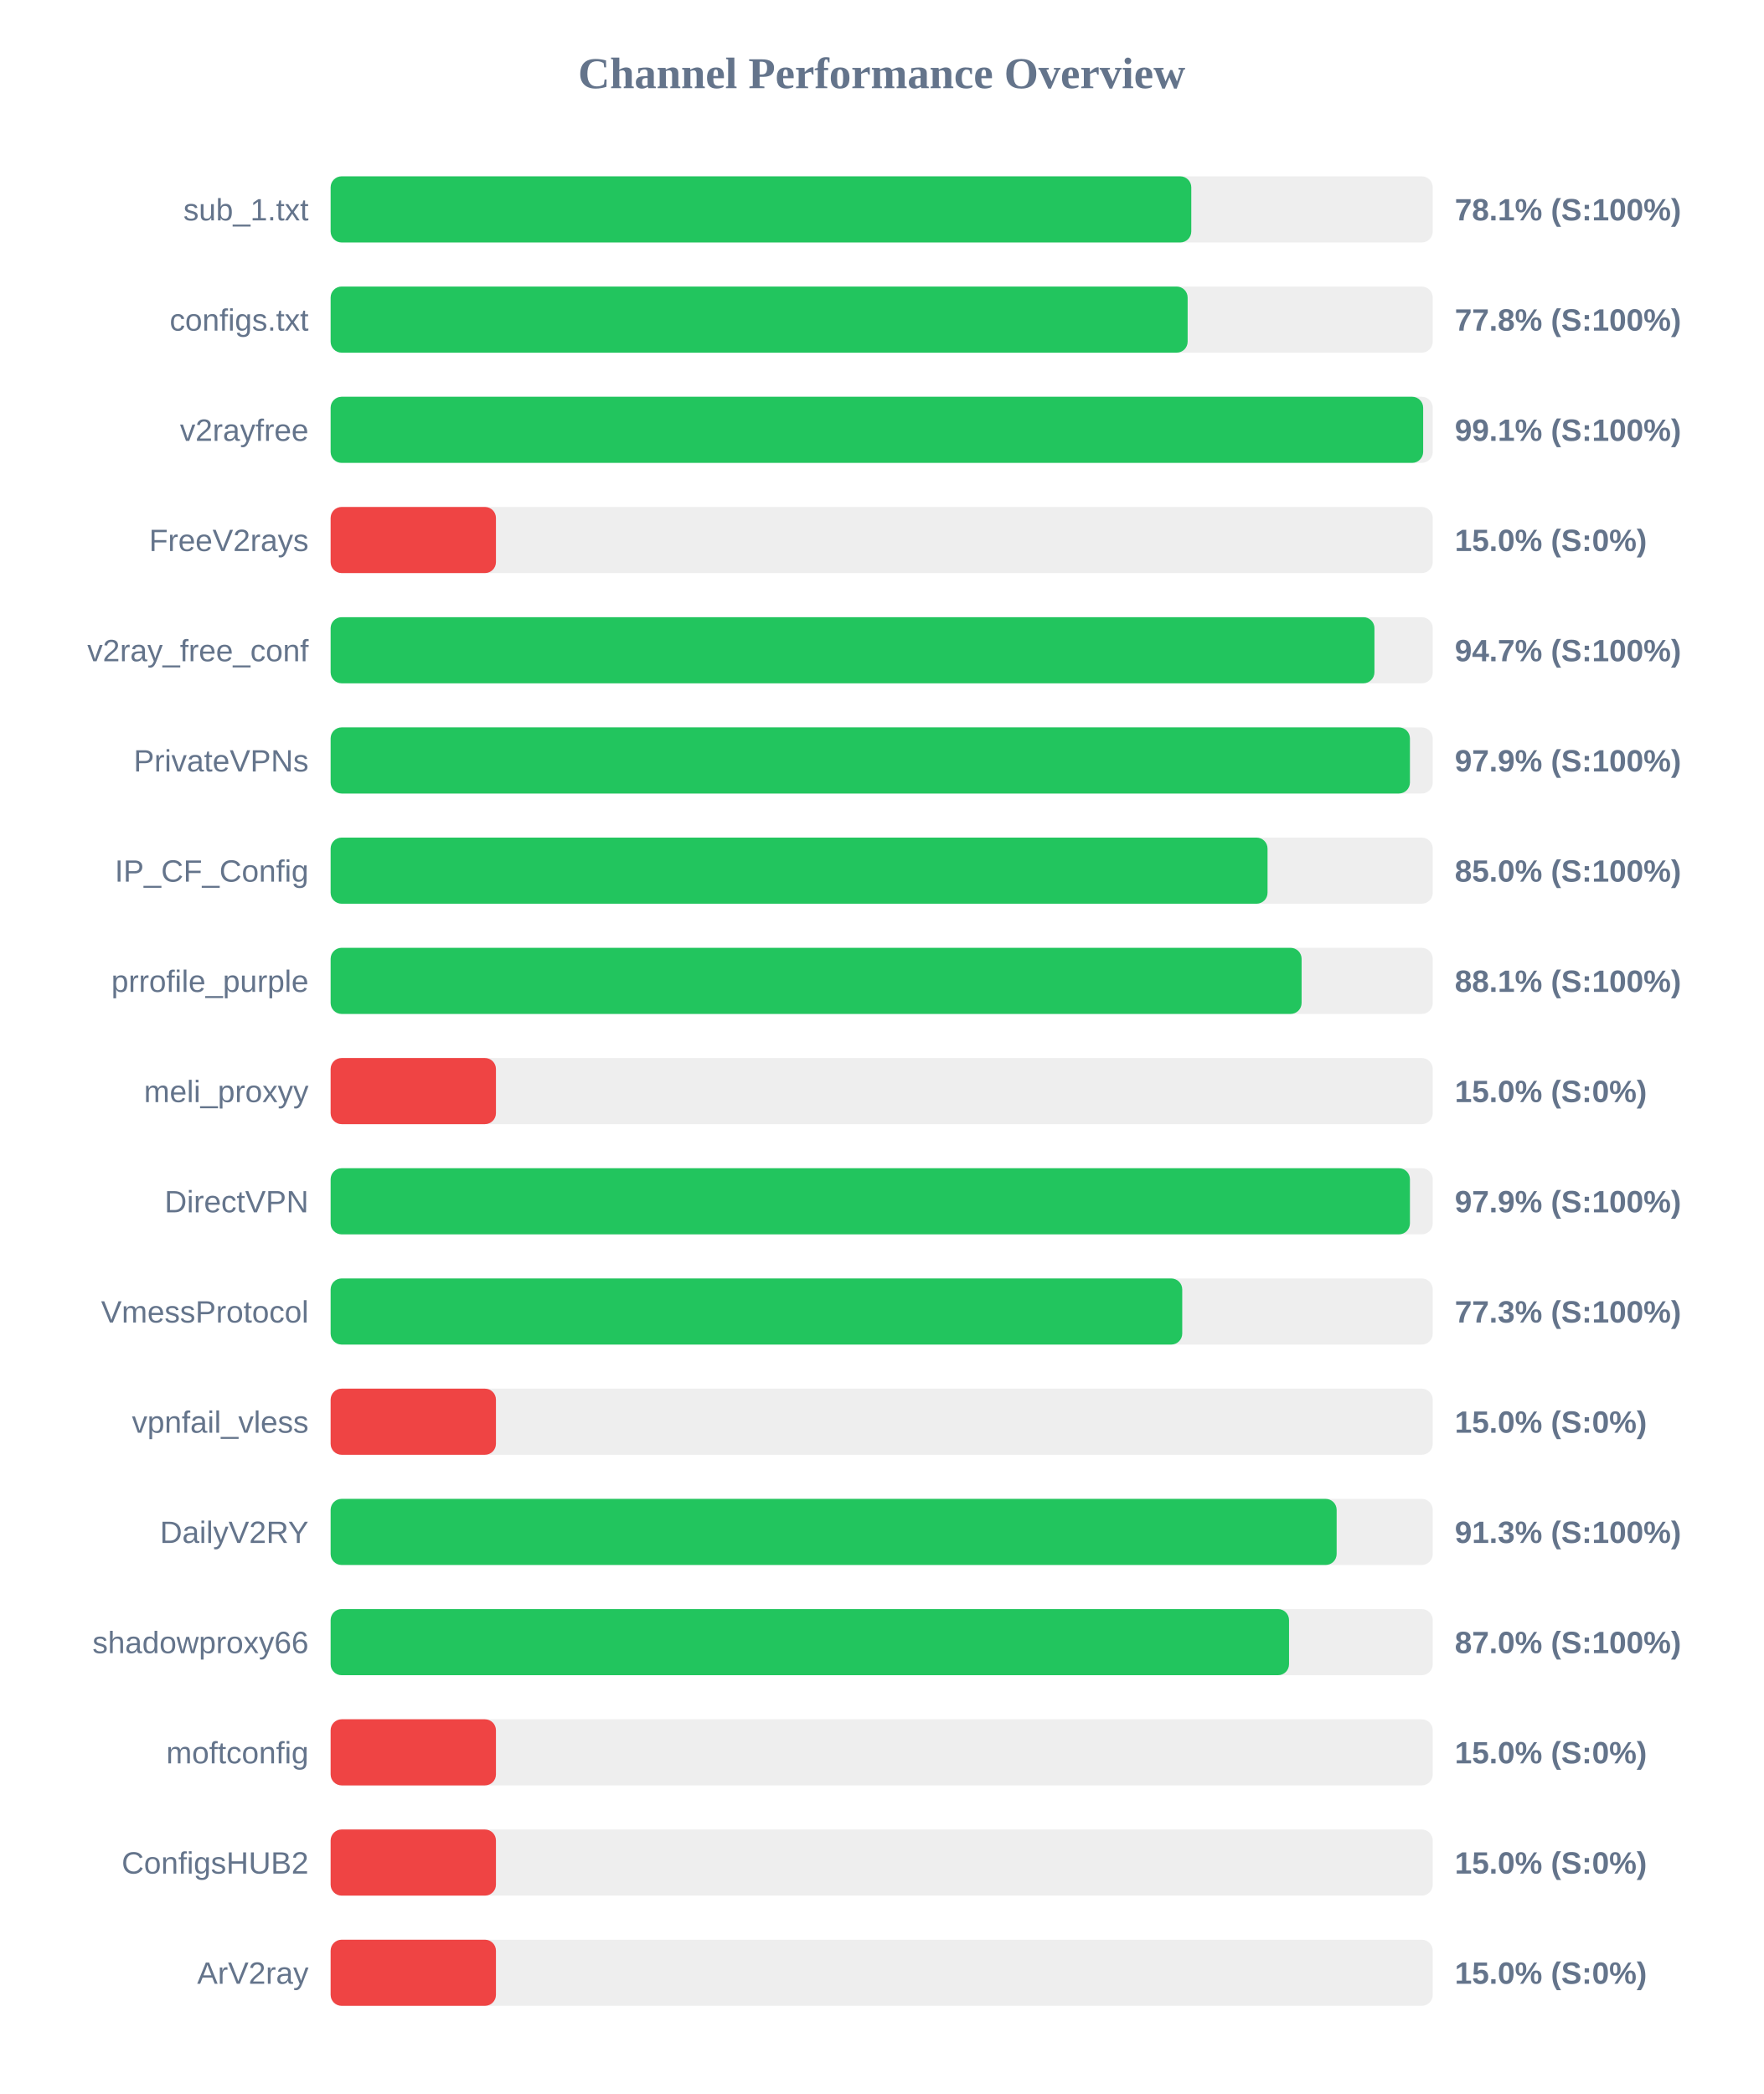
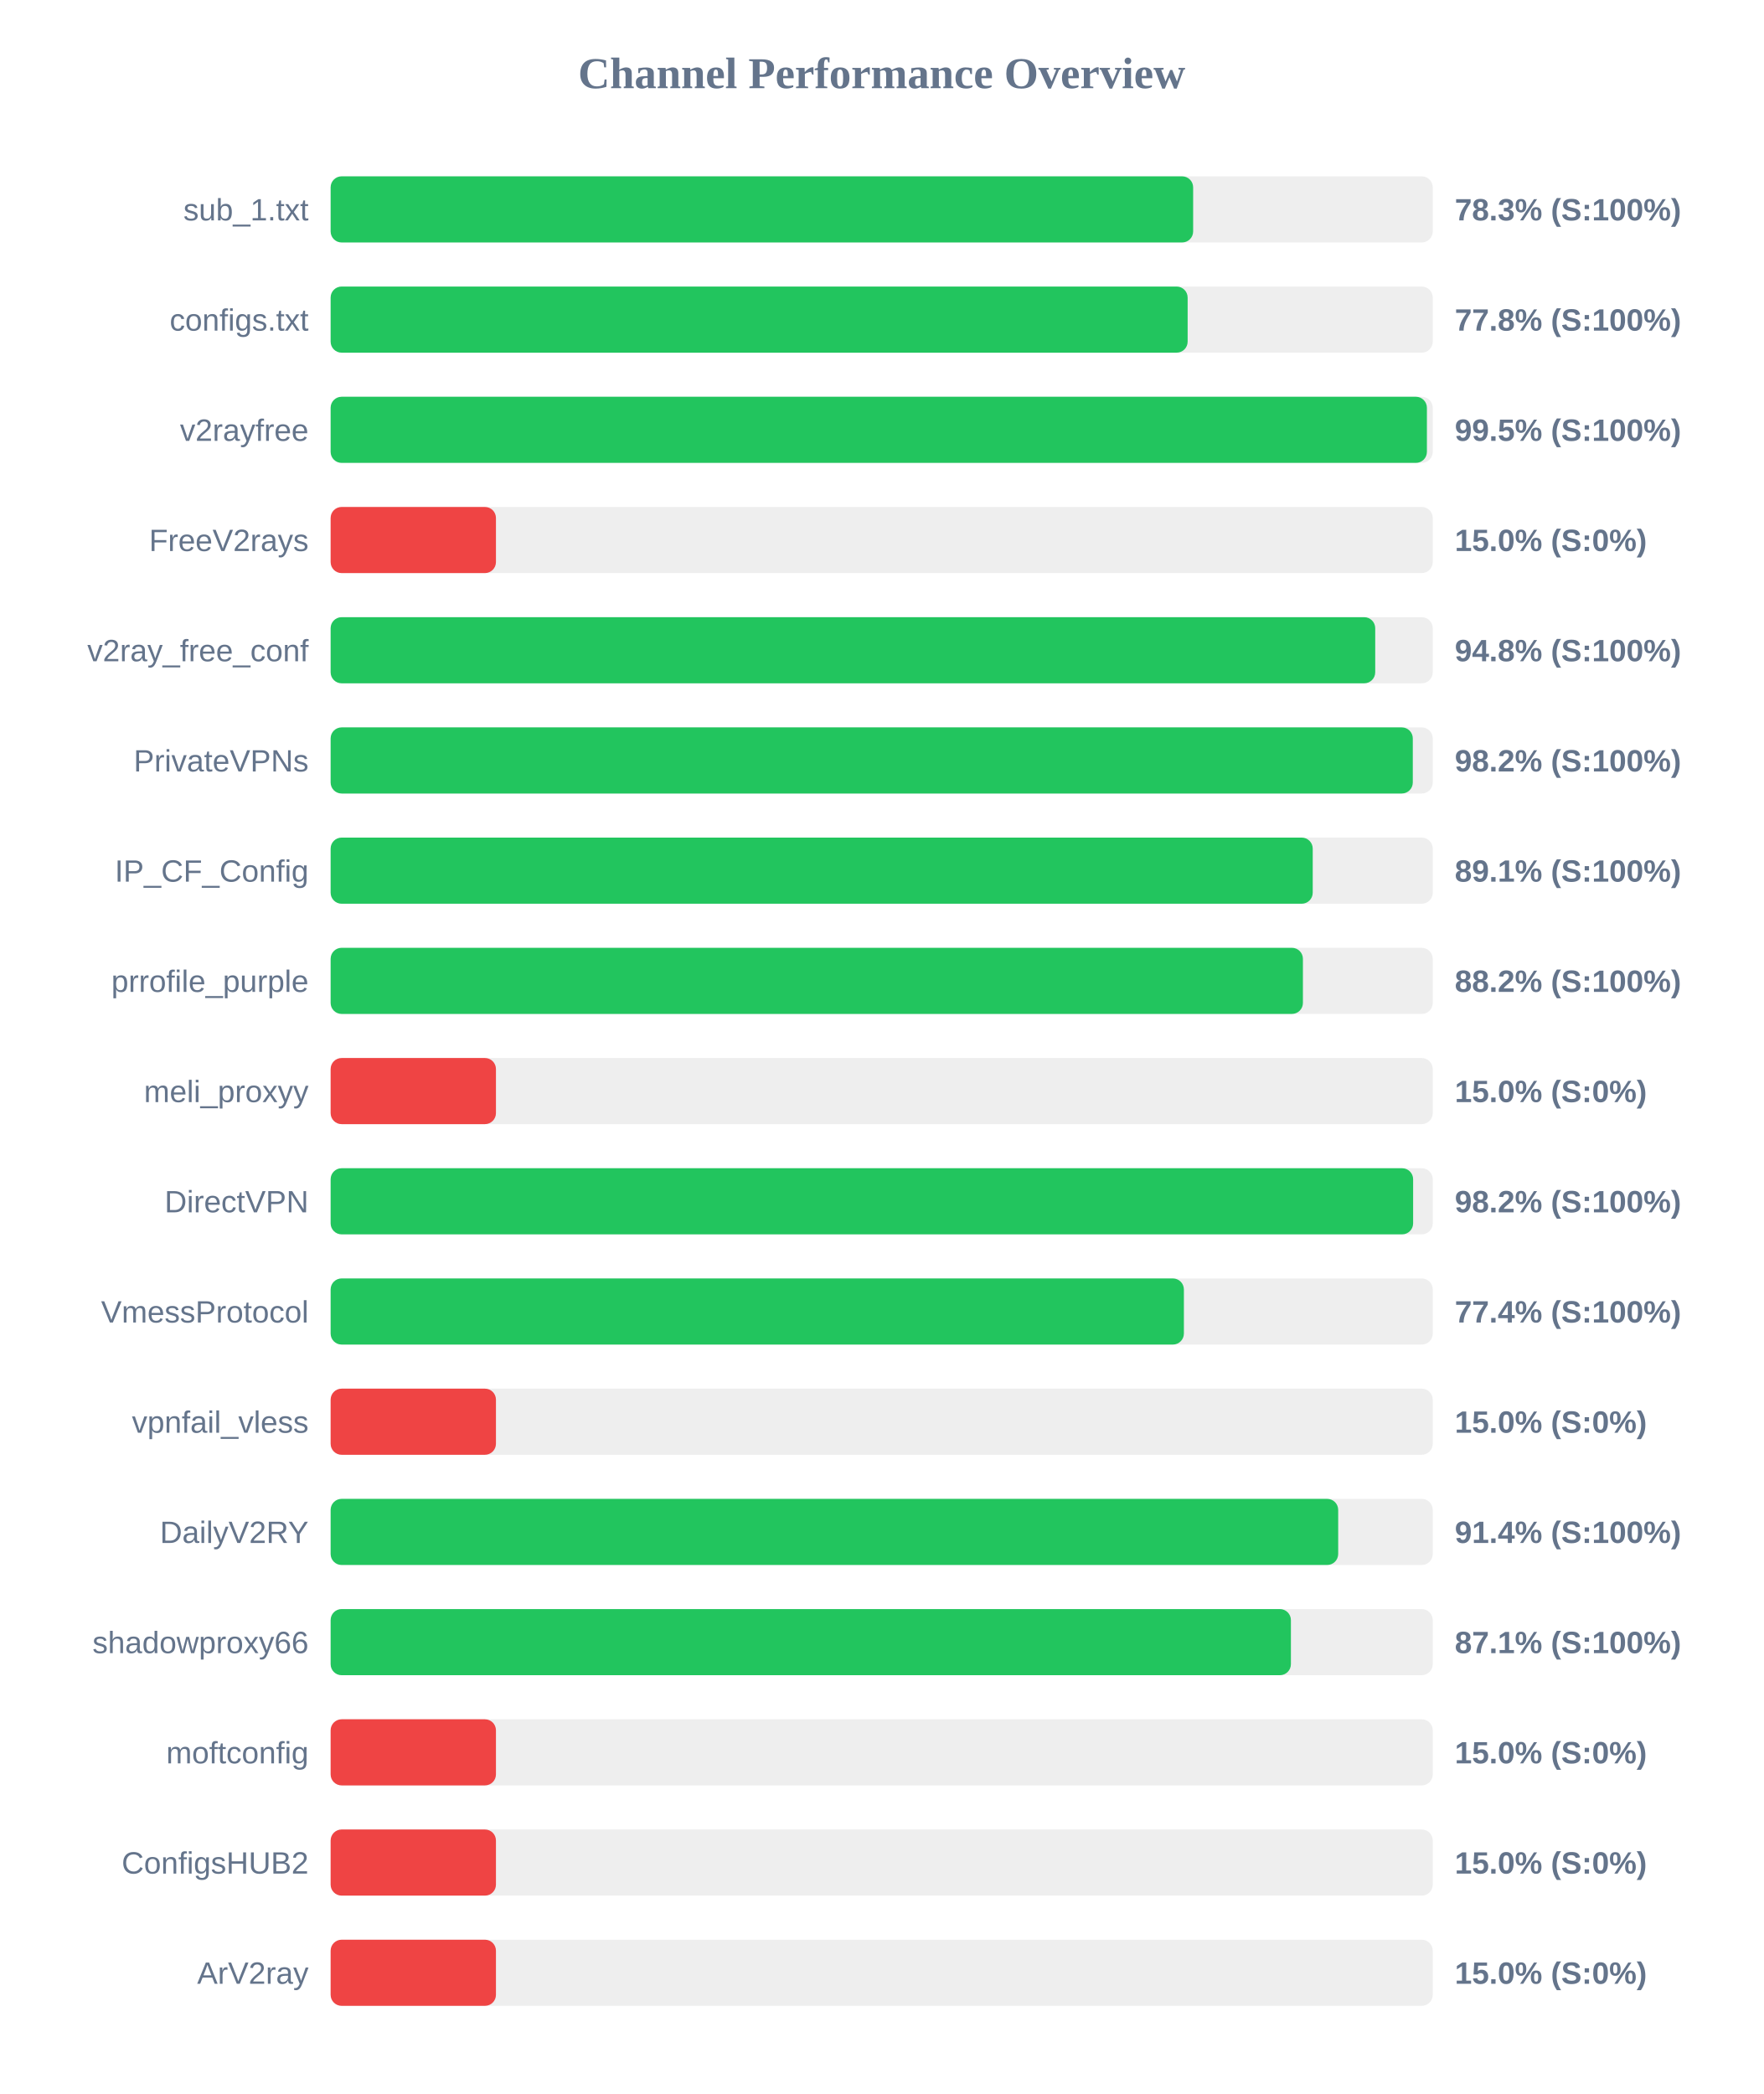
<svg xmlns="http://www.w3.org/2000/svg" width="800" height="950" version="1.1">
  <style>
        .row { font: 14px Arial; fill: #64748b; }
        .score { font: bold 14px Arial; fill: #64748b; }
    </style>
  <text x="400" y="40" text-anchor="middle" font-size="20px" font-weight="bold" fill="#64748b">Channel Performance Overview</text>
  <rect x="150" y="80" width="500" height="30" fill="#eee" rx="5" />
-   <rect x="150" y="80" width="390.45" height="30" fill="#22c55e" rx="5" />
+   <rect x="150" y="80" width="391.3" height="30" fill="#22c55e" rx="5" />
  <text x="140" y="100" text-anchor="end" class="row">sub_1.txt</text>
-   <text x="660" y="100" text-anchor="start" class="score">78.1% (S:100%)</text>
+   <text x="660" y="100" text-anchor="start" class="score">78.3% (S:100%)</text>
  <rect x="150" y="130" width="500" height="30" fill="#eee" rx="5" />
  <rect x="150" y="130" width="388.8" height="30" fill="#22c55e" rx="5" />
  <text x="140" y="150" text-anchor="end" class="row">configs.txt</text>
  <text x="660" y="150" text-anchor="start" class="score">77.8% (S:100%)</text>
  <rect x="150" y="180" width="500" height="30" fill="#eee" rx="5" />
-   <rect x="150" y="180" width="495.65" height="30" fill="#22c55e" rx="5" />
+   <rect x="150" y="180" width="497.35" height="30" fill="#22c55e" rx="5" />
  <text x="140" y="200" text-anchor="end" class="row">v2rayfree</text>
-   <text x="660" y="200" text-anchor="start" class="score">99.1% (S:100%)</text>
+   <text x="660" y="200" text-anchor="start" class="score">99.5% (S:100%)</text>
  <rect x="150" y="230" width="500" height="30" fill="#eee" rx="5" />
  <rect x="150" y="230" width="75.0" height="30" fill="#ef4444" rx="5" />
  <text x="140" y="250" text-anchor="end" class="row">FreeV2rays</text>
  <text x="660" y="250" text-anchor="start" class="score">15.0% (S:0%)</text>
  <rect x="150" y="280" width="500" height="30" fill="#eee" rx="5" />
-   <rect x="150" y="280" width="473.55" height="30" fill="#22c55e" rx="5" />
+   <rect x="150" y="280" width="473.9" height="30" fill="#22c55e" rx="5" />
  <text x="140" y="300" text-anchor="end" class="row">v2ray_free_conf</text>
-   <text x="660" y="300" text-anchor="start" class="score">94.7% (S:100%)</text>
+   <text x="660" y="300" text-anchor="start" class="score">94.8% (S:100%)</text>
  <rect x="150" y="330" width="500" height="30" fill="#eee" rx="5" />
-   <rect x="150" y="330" width="489.65" height="30" fill="#22c55e" rx="5" />
+   <rect x="150" y="330" width="490.95" height="30" fill="#22c55e" rx="5" />
  <text x="140" y="350" text-anchor="end" class="row">PrivateVPNs</text>
-   <text x="660" y="350" text-anchor="start" class="score">97.9% (S:100%)</text>
+   <text x="660" y="350" text-anchor="start" class="score">98.2% (S:100%)</text>
  <rect x="150" y="380" width="500" height="30" fill="#eee" rx="5" />
-   <rect x="150" y="380" width="425.05" height="30" fill="#22c55e" rx="5" />
+   <rect x="150" y="380" width="445.55" height="30" fill="#22c55e" rx="5" />
  <text x="140" y="400" text-anchor="end" class="row">IP_CF_Config</text>
-   <text x="660" y="400" text-anchor="start" class="score">85.0% (S:100%)</text>
+   <text x="660" y="400" text-anchor="start" class="score">89.1% (S:100%)</text>
  <rect x="150" y="430" width="500" height="30" fill="#eee" rx="5" />
-   <rect x="150" y="430" width="440.5" height="30" fill="#22c55e" rx="5" />
+   <rect x="150" y="430" width="441.1" height="30" fill="#22c55e" rx="5" />
  <text x="140" y="450" text-anchor="end" class="row">prrofile_purple</text>
-   <text x="660" y="450" text-anchor="start" class="score">88.1% (S:100%)</text>
+   <text x="660" y="450" text-anchor="start" class="score">88.2% (S:100%)</text>
  <rect x="150" y="480" width="500" height="30" fill="#eee" rx="5" />
  <rect x="150" y="480" width="75.0" height="30" fill="#ef4444" rx="5" />
  <text x="140" y="500" text-anchor="end" class="row">meli_proxyy</text>
  <text x="660" y="500" text-anchor="start" class="score">15.0% (S:0%)</text>
  <rect x="150" y="530" width="500" height="30" fill="#eee" rx="5" />
-   <rect x="150" y="530" width="489.65" height="30" fill="#22c55e" rx="5" />
+   <rect x="150" y="530" width="491.1" height="30" fill="#22c55e" rx="5" />
  <text x="140" y="550" text-anchor="end" class="row">DirectVPN</text>
-   <text x="660" y="550" text-anchor="start" class="score">97.9% (S:100%)</text>
+   <text x="660" y="550" text-anchor="start" class="score">98.2% (S:100%)</text>
  <rect x="150" y="580" width="500" height="30" fill="#eee" rx="5" />
-   <rect x="150" y="580" width="386.35" height="30" fill="#22c55e" rx="5" />
+   <rect x="150" y="580" width="387.1" height="30" fill="#22c55e" rx="5" />
  <text x="140" y="600" text-anchor="end" class="row">VmessProtocol</text>
-   <text x="660" y="600" text-anchor="start" class="score">77.3% (S:100%)</text>
+   <text x="660" y="600" text-anchor="start" class="score">77.4% (S:100%)</text>
  <rect x="150" y="630" width="500" height="30" fill="#eee" rx="5" />
  <rect x="150" y="630" width="75.0" height="30" fill="#ef4444" rx="5" />
  <text x="140" y="650" text-anchor="end" class="row">vpnfail_vless</text>
  <text x="660" y="650" text-anchor="start" class="score">15.0% (S:0%)</text>
  <rect x="150" y="680" width="500" height="30" fill="#eee" rx="5" />
-   <rect x="150" y="680" width="456.4" height="30" fill="#22c55e" rx="5" />
+   <rect x="150" y="680" width="457.1" height="30" fill="#22c55e" rx="5" />
  <text x="140" y="700" text-anchor="end" class="row">DailyV2RY</text>
-   <text x="660" y="700" text-anchor="start" class="score">91.3% (S:100%)</text>
+   <text x="660" y="700" text-anchor="start" class="score">91.4% (S:100%)</text>
  <rect x="150" y="730" width="500" height="30" fill="#eee" rx="5" />
-   <rect x="150" y="730" width="434.8" height="30" fill="#22c55e" rx="5" />
+   <rect x="150" y="730" width="435.65" height="30" fill="#22c55e" rx="5" />
  <text x="140" y="750" text-anchor="end" class="row">shadowproxy66</text>
-   <text x="660" y="750" text-anchor="start" class="score">87.0% (S:100%)</text>
+   <text x="660" y="750" text-anchor="start" class="score">87.1% (S:100%)</text>
  <rect x="150" y="780" width="500" height="30" fill="#eee" rx="5" />
  <rect x="150" y="780" width="75.0" height="30" fill="#ef4444" rx="5" />
  <text x="140" y="800" text-anchor="end" class="row">moftconfig</text>
  <text x="660" y="800" text-anchor="start" class="score">15.0% (S:0%)</text>
  <rect x="150" y="830" width="500" height="30" fill="#eee" rx="5" />
  <rect x="150" y="830" width="75.0" height="30" fill="#ef4444" rx="5" />
  <text x="140" y="850" text-anchor="end" class="row">ConfigsHUB2</text>
  <text x="660" y="850" text-anchor="start" class="score">15.0% (S:0%)</text>
  <rect x="150" y="880" width="500" height="30" fill="#eee" rx="5" />
  <rect x="150" y="880" width="75.0" height="30" fill="#ef4444" rx="5" />
  <text x="140" y="900" text-anchor="end" class="row">ArV2ray</text>
  <text x="660" y="900" text-anchor="start" class="score">15.0% (S:0%)</text>
</svg>
